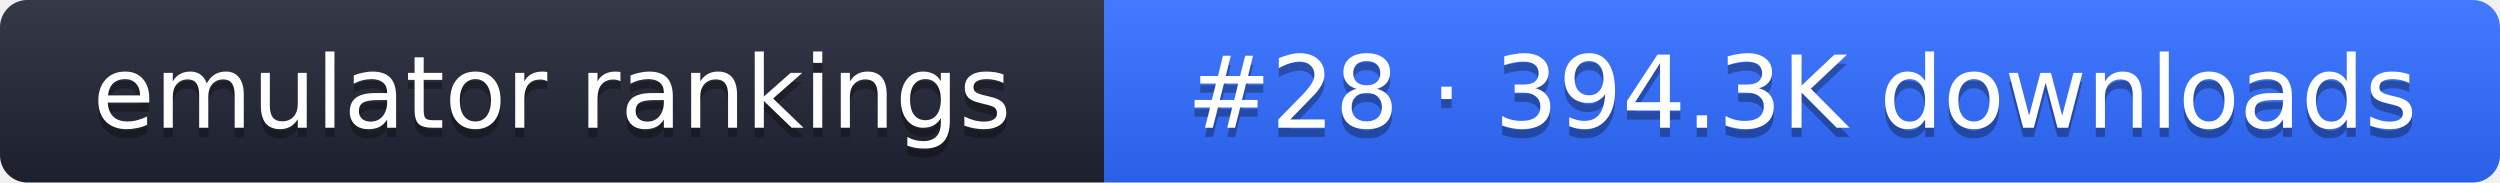
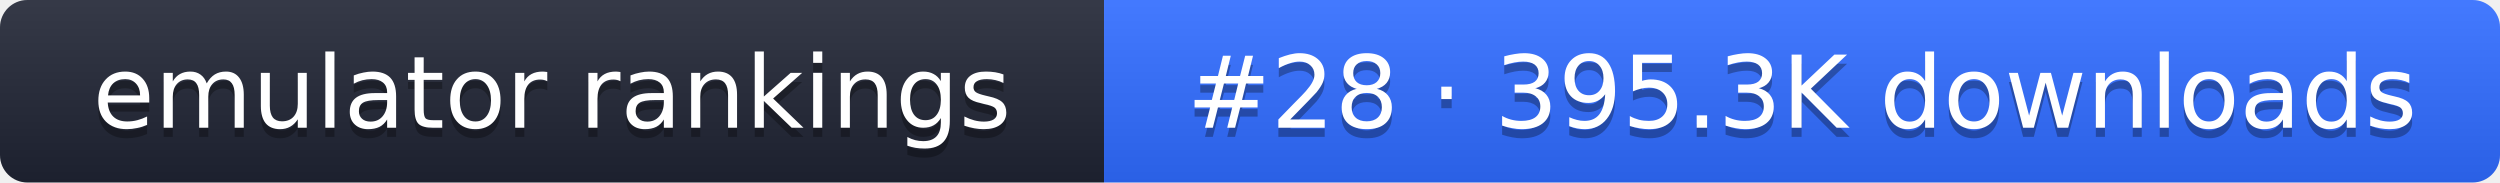
- <svg xmlns="http://www.w3.org/2000/svg" width="274" height="20" role="img" aria-label="emulator rankings: #28 · 394.3K downloads">
+ <svg xmlns="http://www.w3.org/2000/svg" width="274" height="20" role="img" aria-label="emulator rankings: #28 · 395.3K downloads">
  <linearGradient id="g" x2="0" y2="100%">
    <stop offset="0" stop-color="#fff" stop-opacity=".1" />
    <stop offset="1" stop-opacity=".1" />
  </linearGradient>
  <clipPath id="r">
    <rect width="274" height="20" rx="3" fill="#fff" />
  </clipPath>
  <g clip-path="url(#r)">
    <rect width="121" height="20" fill="#1f2433" />
    <rect x="121" width="153" height="20" fill="#2f6bff" />
    <rect width="274" height="20" fill="url(#g)" />
  </g>
  <g fill="#fff" text-anchor="middle" font-family="Verdana,DejaVu Sans,sans-serif" font-size="11">
    <text x="60.5" y="15" fill="#010101" fill-opacity=".3">emulator rankings</text>
    <text x="60.5" y="14">emulator rankings</text>
-     <text x="197.5" y="15" fill="#010101" fill-opacity=".3">#28 · 394.3K downloads</text>
-     <text x="197.5" y="14">#28 · 394.3K downloads</text>
+     <text x="197.5" y="15" fill="#010101" fill-opacity=".3">#28 · 395.3K downloads</text>
+     <text x="197.5" y="14">#28 · 395.3K downloads</text>
  </g>
</svg>
